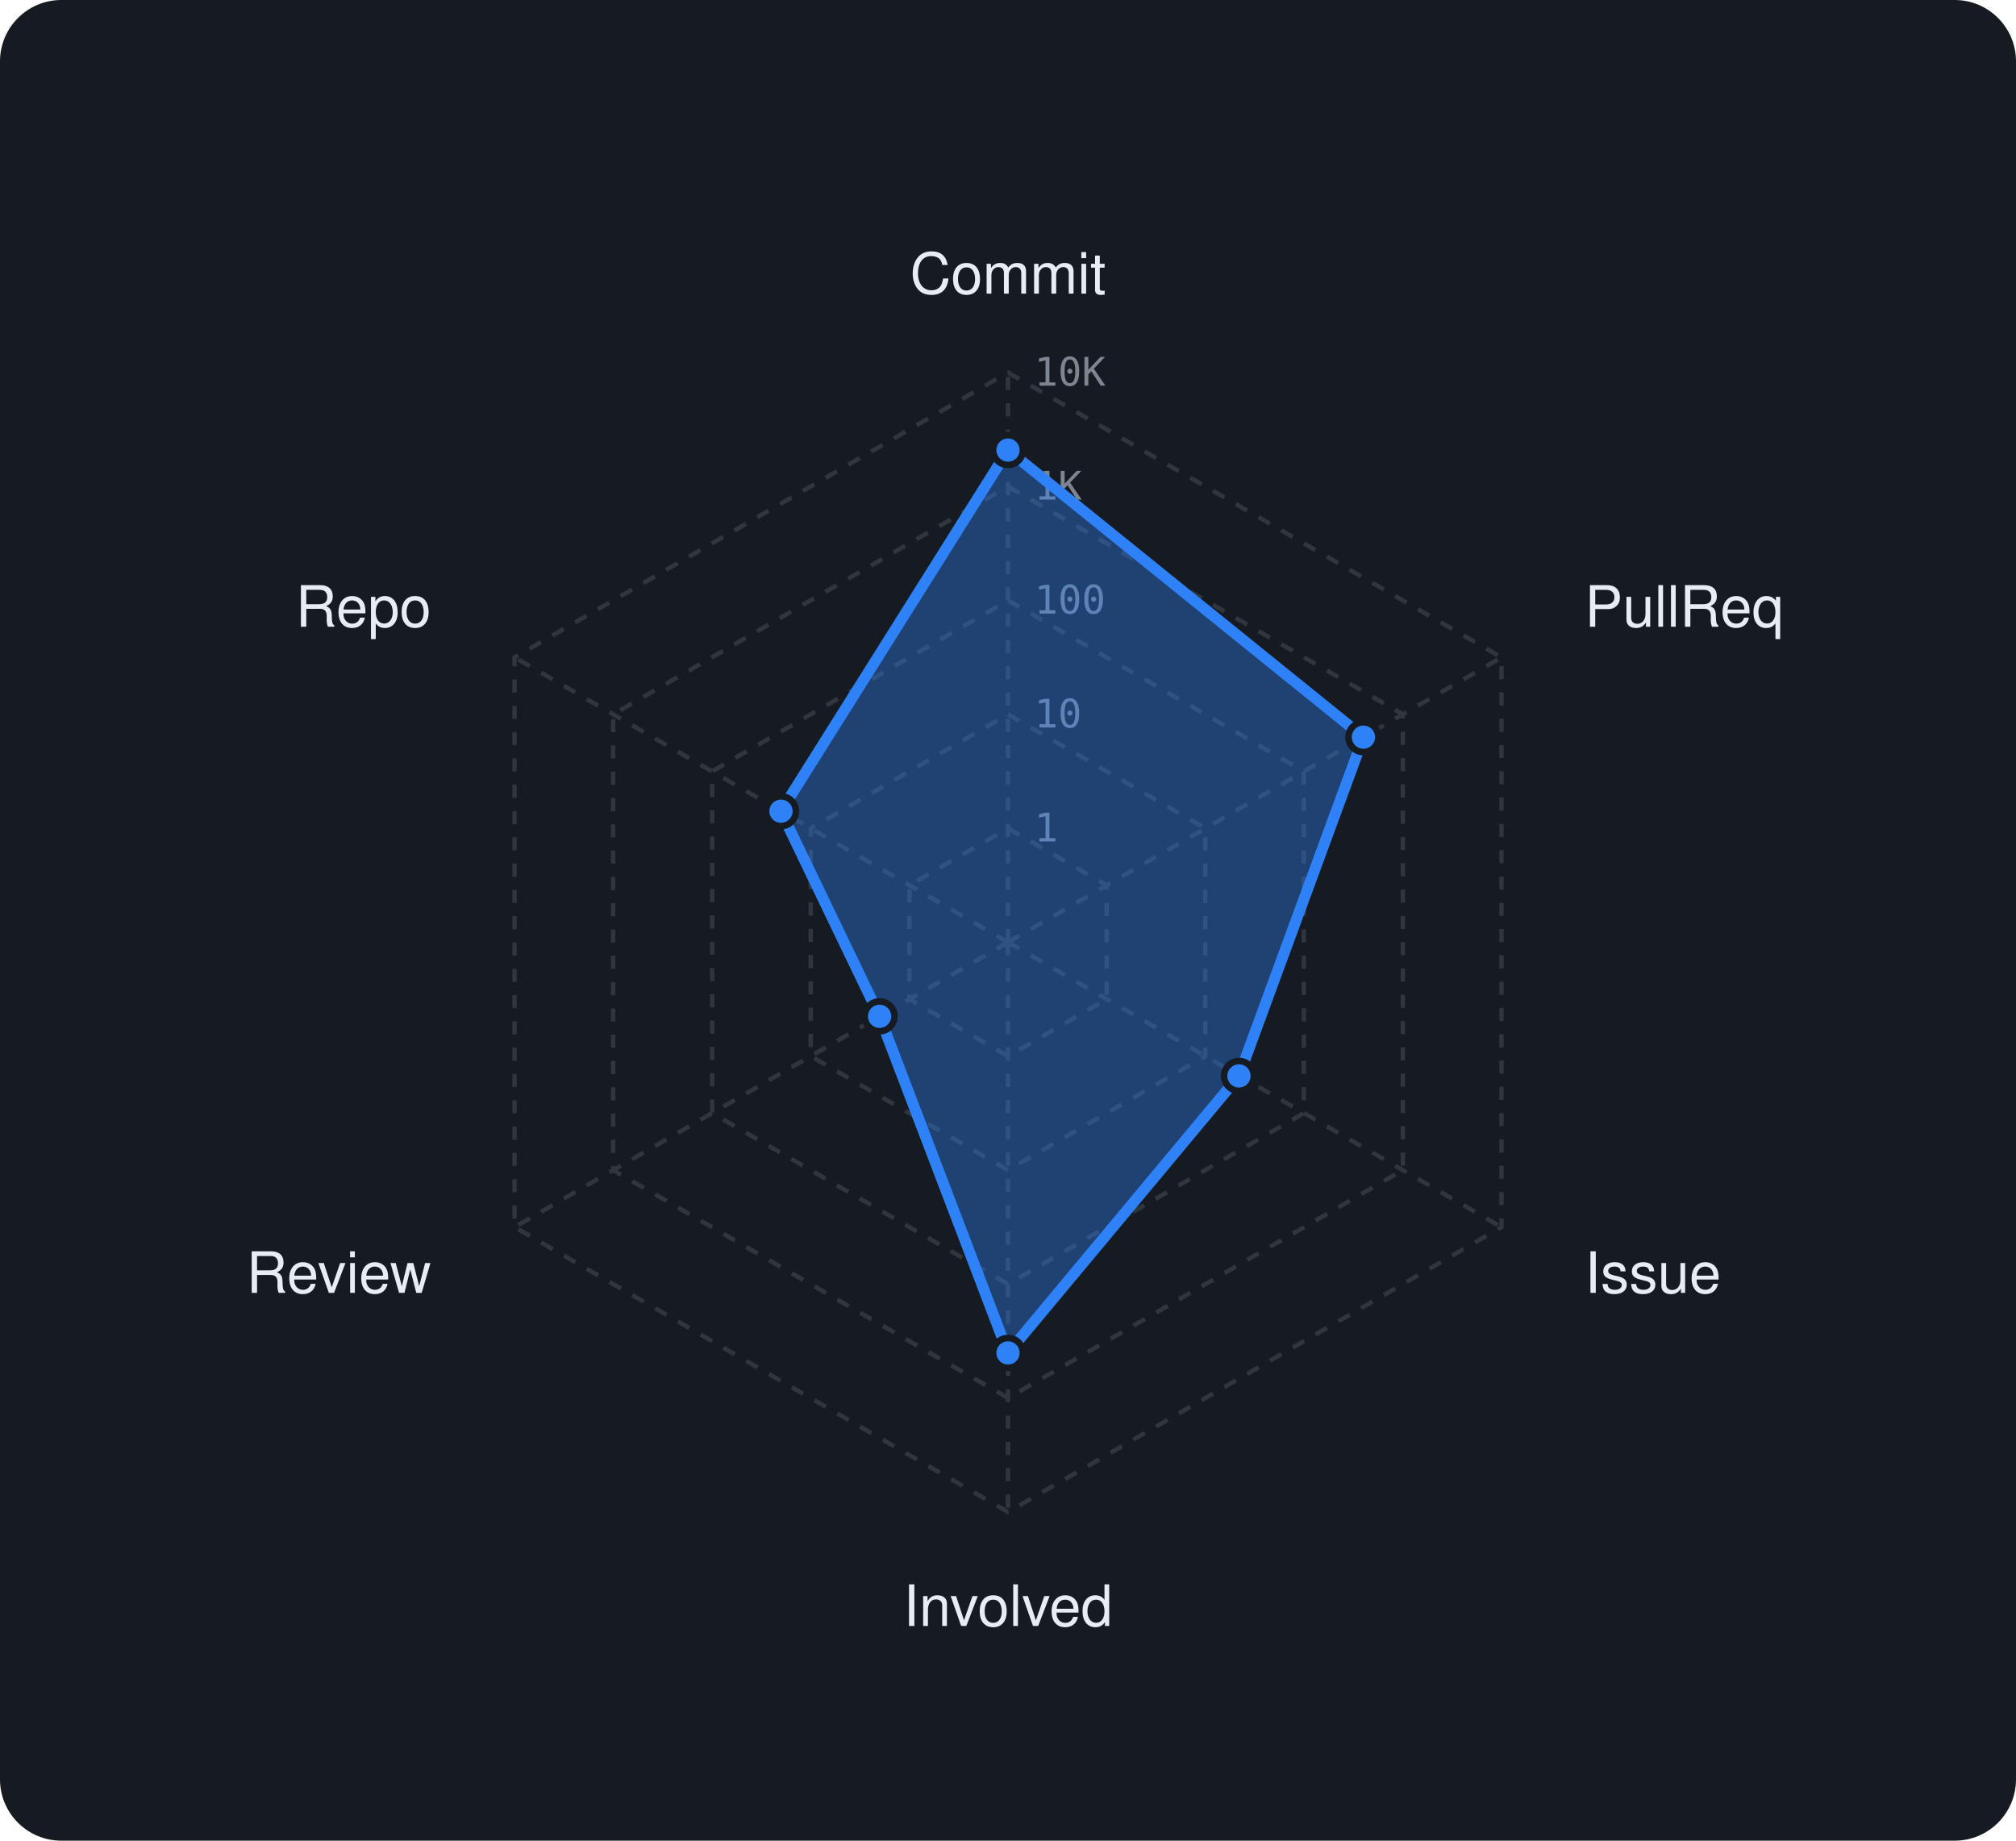
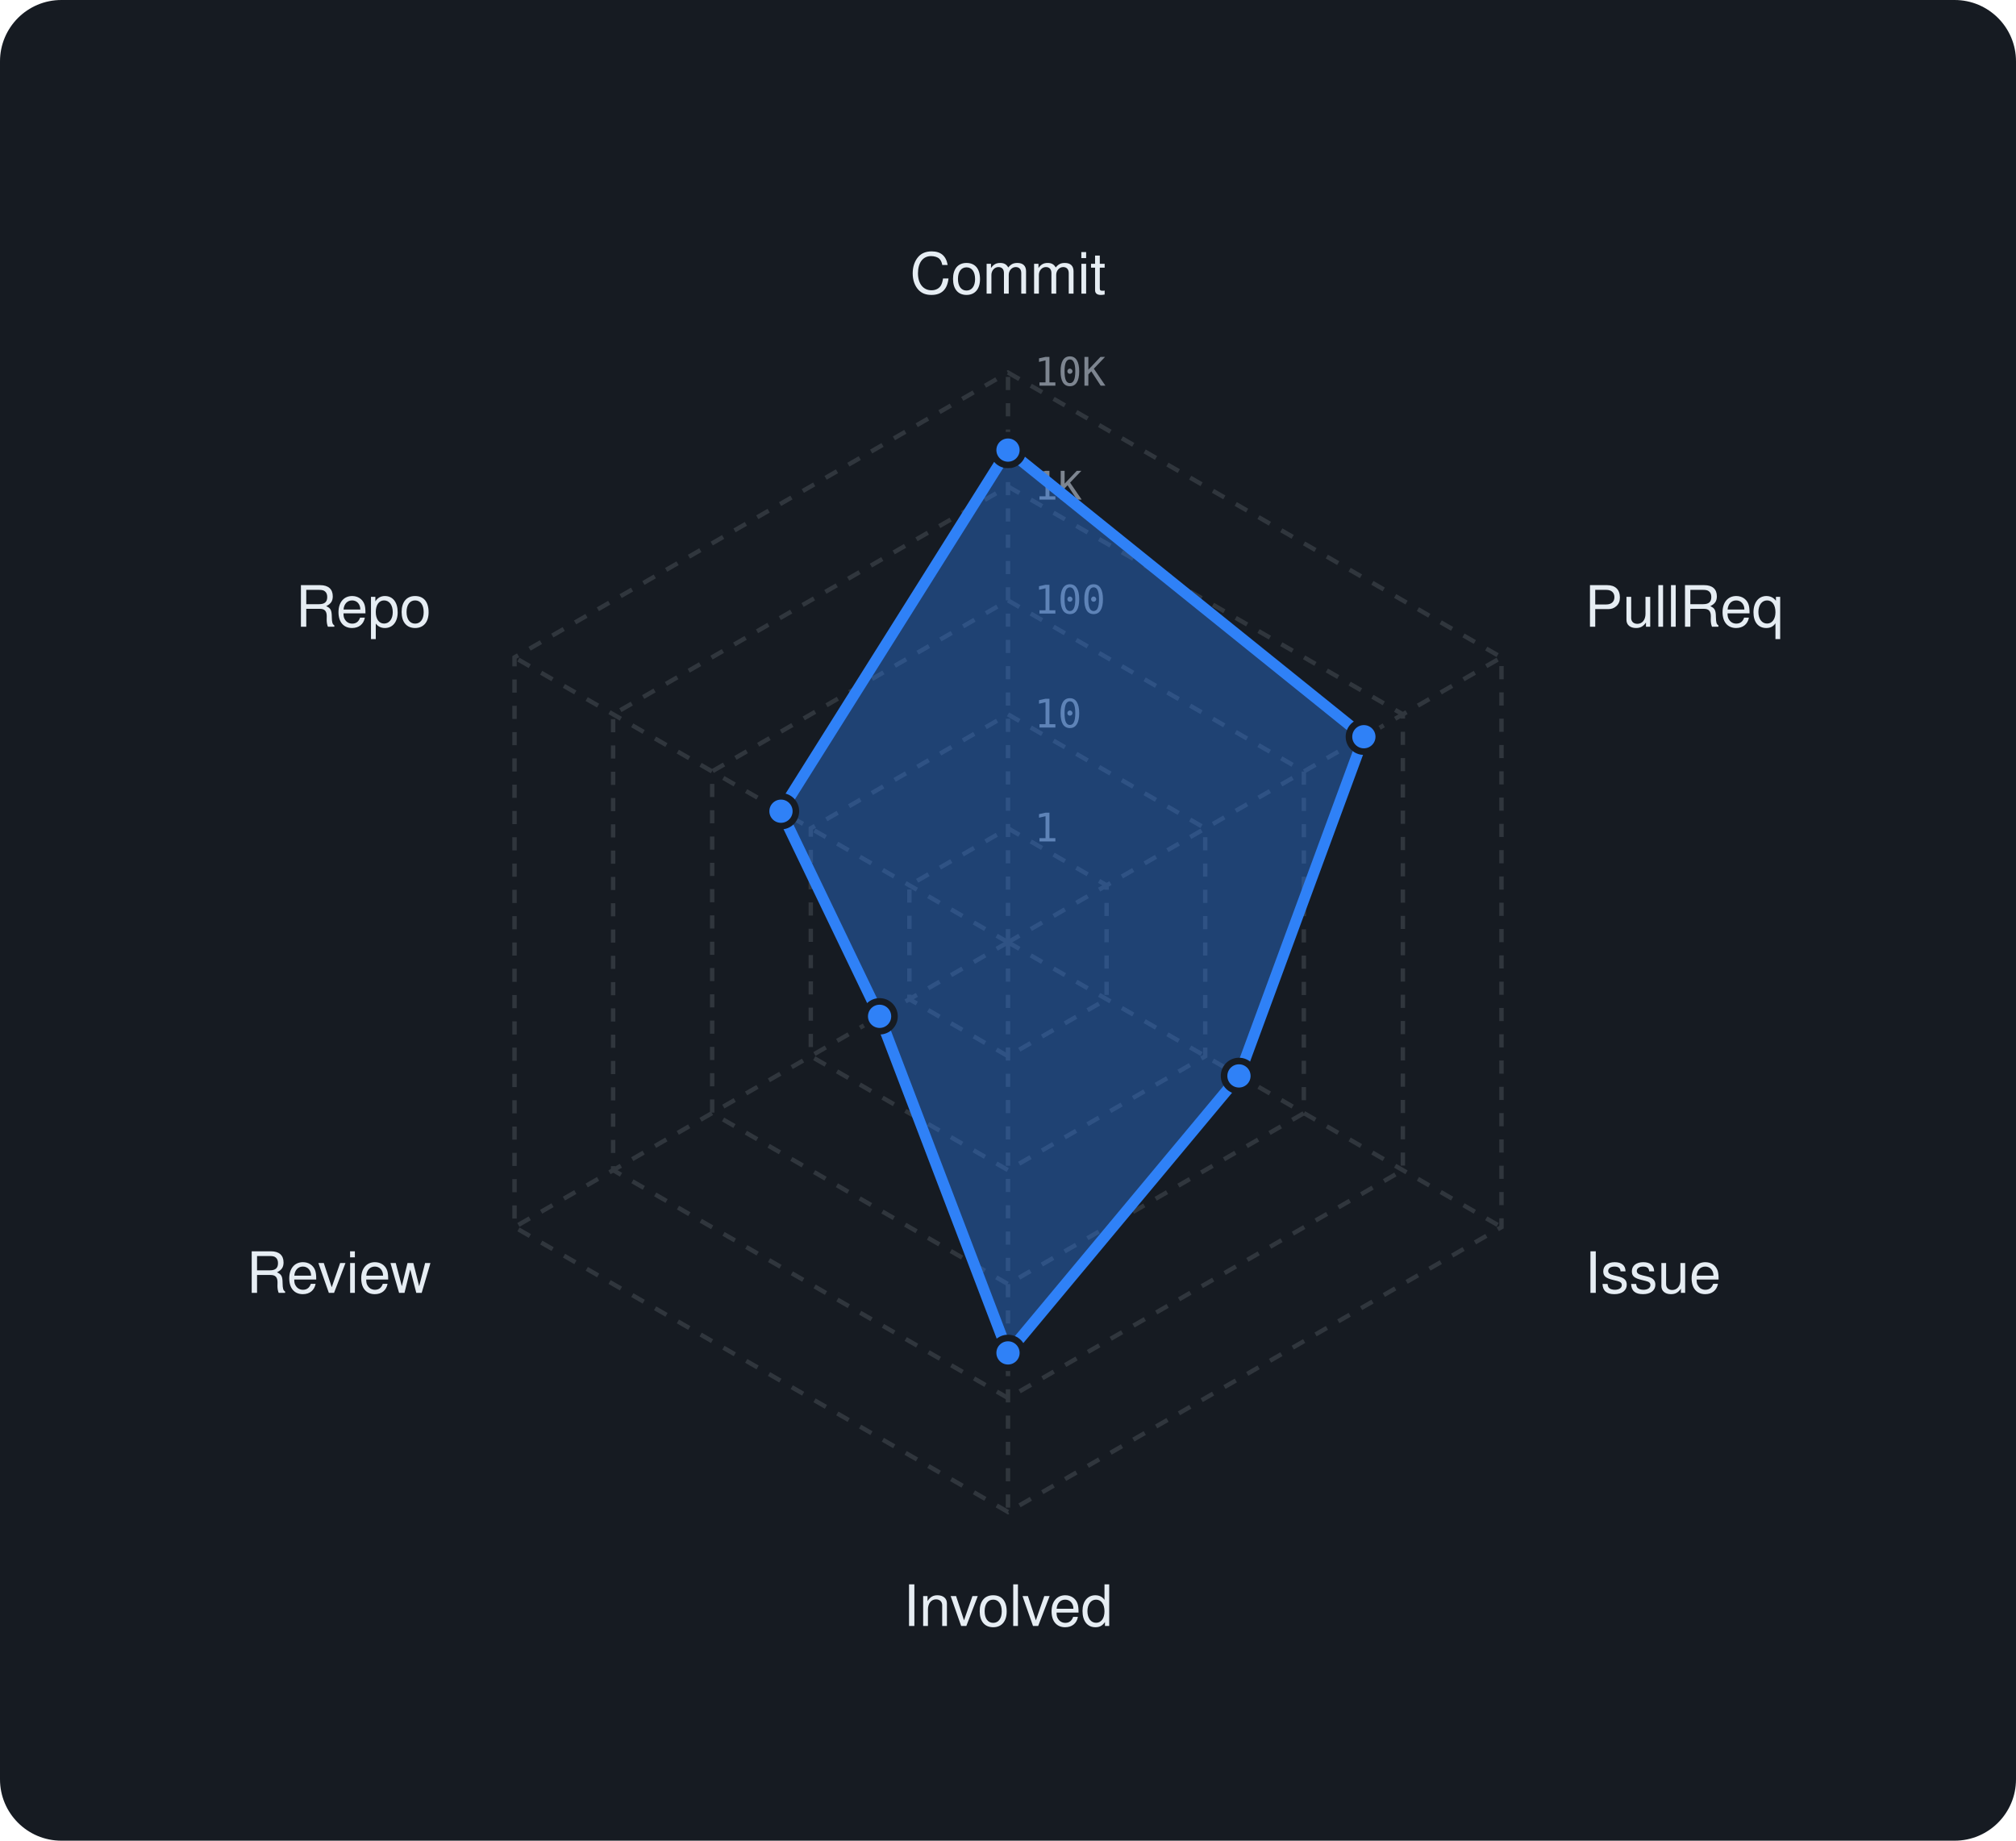
<svg xmlns="http://www.w3.org/2000/svg" viewBox="0 0 460 420" width="460" height="420" font-family="-apple-system,BlinkMacSystemFont,'Segoe UI',Helvetica,Arial,sans-serif">
  <rect width="460" height="420" rx="14" fill="#161b22" />
  <polygon points="230,189 252.5,202 252.5,228 230,241 207.5,228 207.5,202" fill="none" stroke="#30363d" stroke-width="1" stroke-dasharray="3 3" />
  <polygon points="230,163 275,189 275,241 230,267 185,241 185,189" fill="none" stroke="#30363d" stroke-width="1" stroke-dasharray="3 3" />
  <polygon points="230,137 297.5,176 297.5,254 230,293 162.5,254 162.5,176" fill="none" stroke="#30363d" stroke-width="1" stroke-dasharray="3 3" />
  <polygon points="230,111 320.1,163 320.1,267 230,319 139.9,267 139.9,163" fill="none" stroke="#30363d" stroke-width="1" stroke-dasharray="3 3" />
  <polygon points="230,85 342.6,150 342.6,280 230,345 117.4,280 117.4,150" fill="none" stroke="#30363d" stroke-width="1" stroke-dasharray="3 3" />
  <line x1="230" y1="215" x2="230" y2="85" stroke="#30363d" stroke-width="1" stroke-dasharray="3 3" />
  <line x1="230" y1="215" x2="342.6" y2="150" stroke="#30363d" stroke-width="1" stroke-dasharray="3 3" />
  <line x1="230" y1="215" x2="342.6" y2="280" stroke="#30363d" stroke-width="1" stroke-dasharray="3 3" />
  <line x1="230" y1="215" x2="230" y2="345" stroke="#30363d" stroke-width="1" stroke-dasharray="3 3" />
  <line x1="230" y1="215" x2="117.4" y2="280" stroke="#30363d" stroke-width="1" stroke-dasharray="3 3" />
  <line x1="230" y1="215" x2="117.4" y2="150" stroke="#30363d" stroke-width="1" stroke-dasharray="3 3" />
  <text x="236" y="192.0" font-size="9" font-family="monospace" fill="#7d8590">1</text>
  <text x="236" y="166.0" font-size="9" font-family="monospace" fill="#7d8590">10</text>
  <text x="236" y="140.0" font-size="9" font-family="monospace" fill="#7d8590">100</text>
  <text x="236" y="114.0" font-size="9" font-family="monospace" fill="#7d8590">1K</text>
  <text x="236" y="88.0" font-size="9" font-family="monospace" fill="#7d8590">10K</text>
  <text x="230.0" y="67.0" text-anchor="middle" font-size="13" fill="#e6edf3">Commit</text>
  <text x="361.6" y="143.0" text-anchor="start" font-size="13" fill="#e6edf3">PullReq</text>
  <text x="361.6" y="295.0" text-anchor="start" font-size="13" fill="#e6edf3">Issue</text>
  <text x="230.0" y="371.0" text-anchor="middle" font-size="13" fill="#e6edf3">Involved</text>
  <text x="98.4" y="295.0" text-anchor="end" font-size="13" fill="#e6edf3">Review</text>
  <text x="98.4" y="143.0" text-anchor="end" font-size="13" fill="#e6edf3">Repo</text>
-   <polygon points="230,102.7 311.1,168.2 282.7,245.5 230,308.7 200.7,231.9 178.2,185.1" fill="rgba(47,129,247,0.38)" stroke="#2f81f7" stroke-width="2.5" stroke-linejoin="round" />
+   <polygon points="230,102.7 311.2,168.1 282.7,245.5 230,308.7 200.7,231.9 178.2,185.1" fill="rgba(47,129,247,0.38)" stroke="#2f81f7" stroke-width="2.5" stroke-linejoin="round" />
  <circle cx="230" cy="102.7" r="3.4" fill="#2f81f7" stroke="#161b22" stroke-width="1.5" />
-   <circle cx="311.1" cy="168.2" r="3.4" fill="#2f81f7" stroke="#161b22" stroke-width="1.5" />
+   <circle cx="311.2" cy="168.1" r="3.4" fill="#2f81f7" stroke="#161b22" stroke-width="1.5" />
  <circle cx="282.7" cy="245.5" r="3.4" fill="#2f81f7" stroke="#161b22" stroke-width="1.5" />
  <circle cx="230" cy="308.7" r="3.4" fill="#2f81f7" stroke="#161b22" stroke-width="1.5" />
  <circle cx="200.7" cy="231.9" r="3.4" fill="#2f81f7" stroke="#161b22" stroke-width="1.5" />
  <circle cx="178.2" cy="185.1" r="3.4" fill="#2f81f7" stroke="#161b22" stroke-width="1.5" />
</svg>
